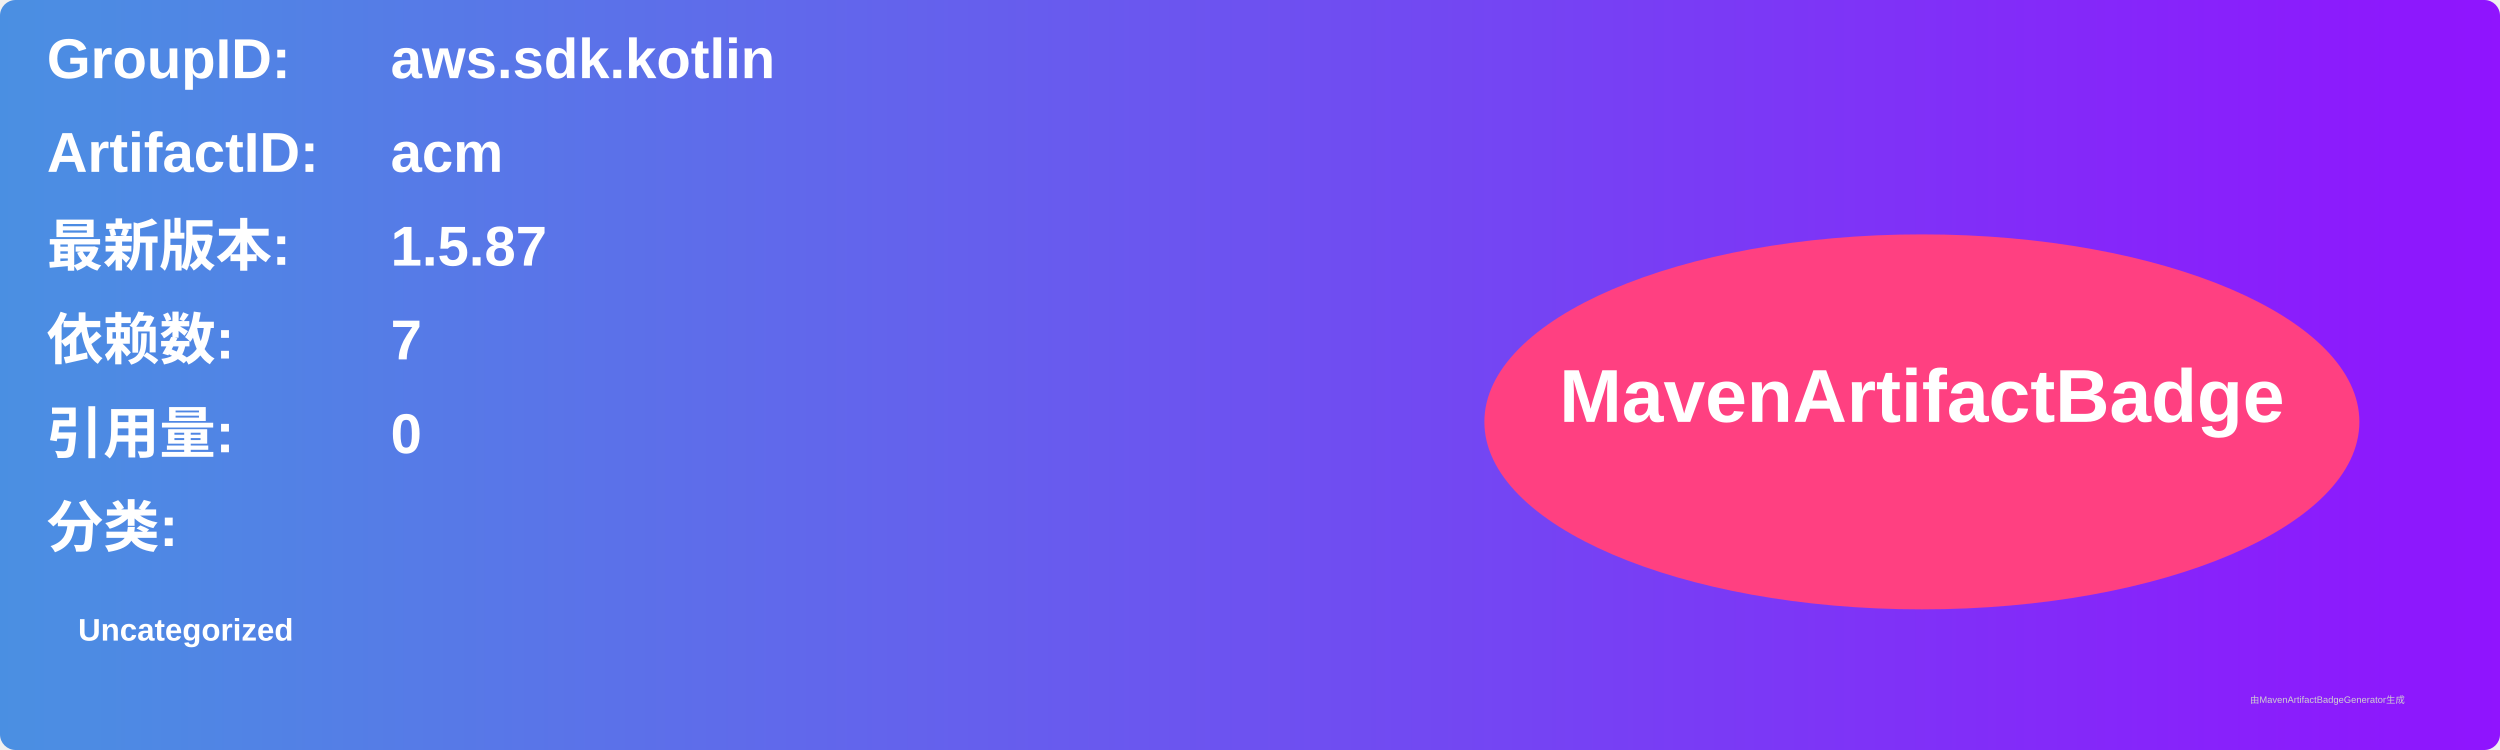
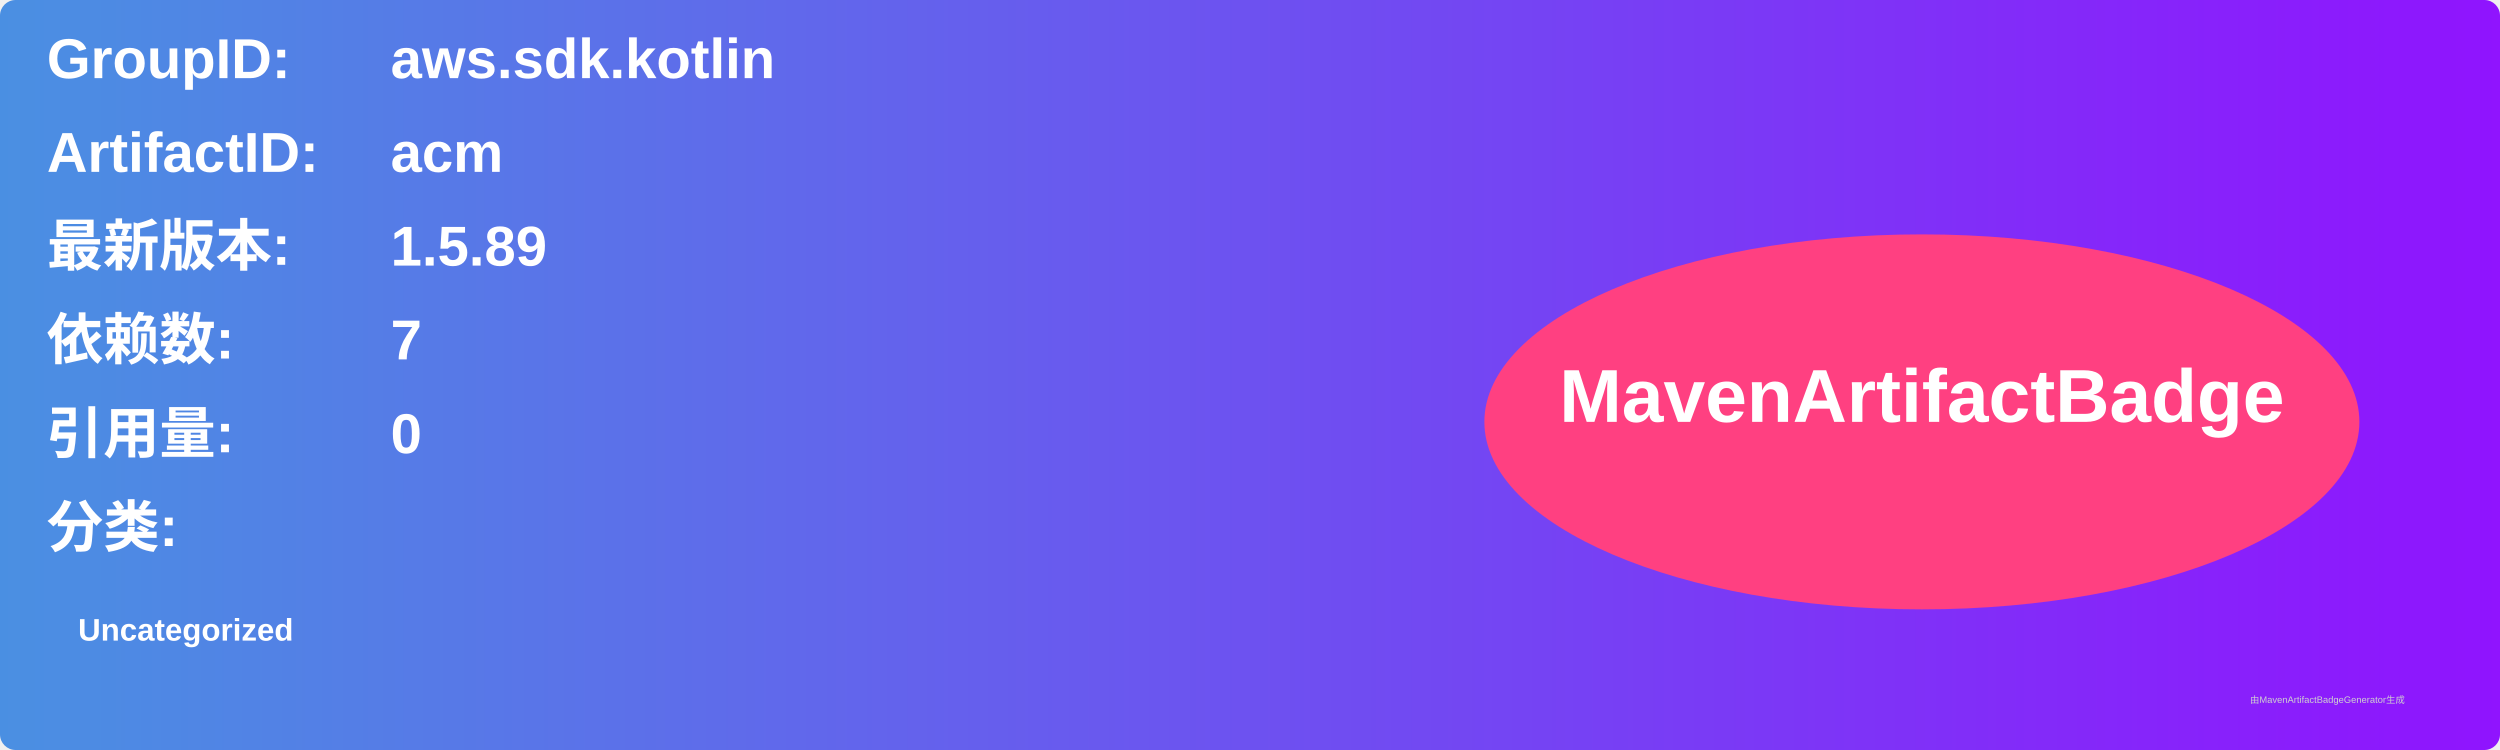
<svg xmlns="http://www.w3.org/2000/svg" width="800" height="240" viewBox="0 0 800 240">
  <linearGradient id="grad" x1="0%" y1="0%" x2="100%" y2="0%">
    <stop offset="0%" stop-color="#4a90e2" />
    <stop offset="100%" stop-color="#9013fe" />
  </linearGradient>
  <rect width="100%" height="100%" rx="5" ry="5" fill="url(#grad)" />
  <g transform="translate(15, 15)">
    <text x="0" y="10" font-family="Arial" font-size="18" fill="white" font-weight="bold" width="260">GroupID:</text>
    <text x="110" y="10" font-family="Arial" font-size="18" fill="white" font-weight="bold" width="460">aws.sdk.kotlin</text>
    <text x="0" y="40" font-family="Arial" font-size="18" fill="white" font-weight="bold" width="260">ArtifactID:</text>
    <text x="110" y="40" font-family="Arial" font-size="18" fill="white" font-weight="bold" width="460">acm</text>
    <text x="0" y="70" font-family="Arial" font-size="18" fill="white" font-weight="bold">最新版本:</text>
    <text x="110" y="70" font-family="Arial" font-size="18" fill="white" font-weight="bold">
-       <tspan font-weight="bold">1.5.87</tspan>
+       <tspan font-weight="bold">1.5.89</tspan>
    </text>
    <text x="0" y="100" font-family="Arial" font-size="18" fill="white" font-weight="bold">依赖数: </text>
    <text x="110" y="100" font-family="Arial" font-size="18" fill="white">
      <tspan font-weight="bold">7</tspan>
    </text>
    <text x="0" y="130" font-family="Arial" font-size="18" fill="white" font-weight="bold">引用量: </text>
    <text x="110" y="130" font-family="Arial" font-size="18" fill="white">
      <tspan font-weight="bold">0</tspan>
    </text>
    <text x="0" y="160" font-family="Arial" font-size="18" fill="white" font-weight="bold">分类:</text>
    <text x="10" y="190" font-family="Arial" font-size="10" fill="white">
      <tspan font-weight="bold">Uncategorized</tspan>
    </text>
    <ellipse cx="600" cy="120" rx="140" ry="60" fill="#ff4081" />
    <text x="600" y="120" text-anchor="middle" font-family="Arial" font-size="24" fill="white" font-weight="bold">MavenArtifactBadge</text>
  </g>
  <text x="720" y="225" font-family="Arial" font-size="3" fill="#d0d0d0">由MavenArtifactBadgeGenerator生成</text>
</svg>
